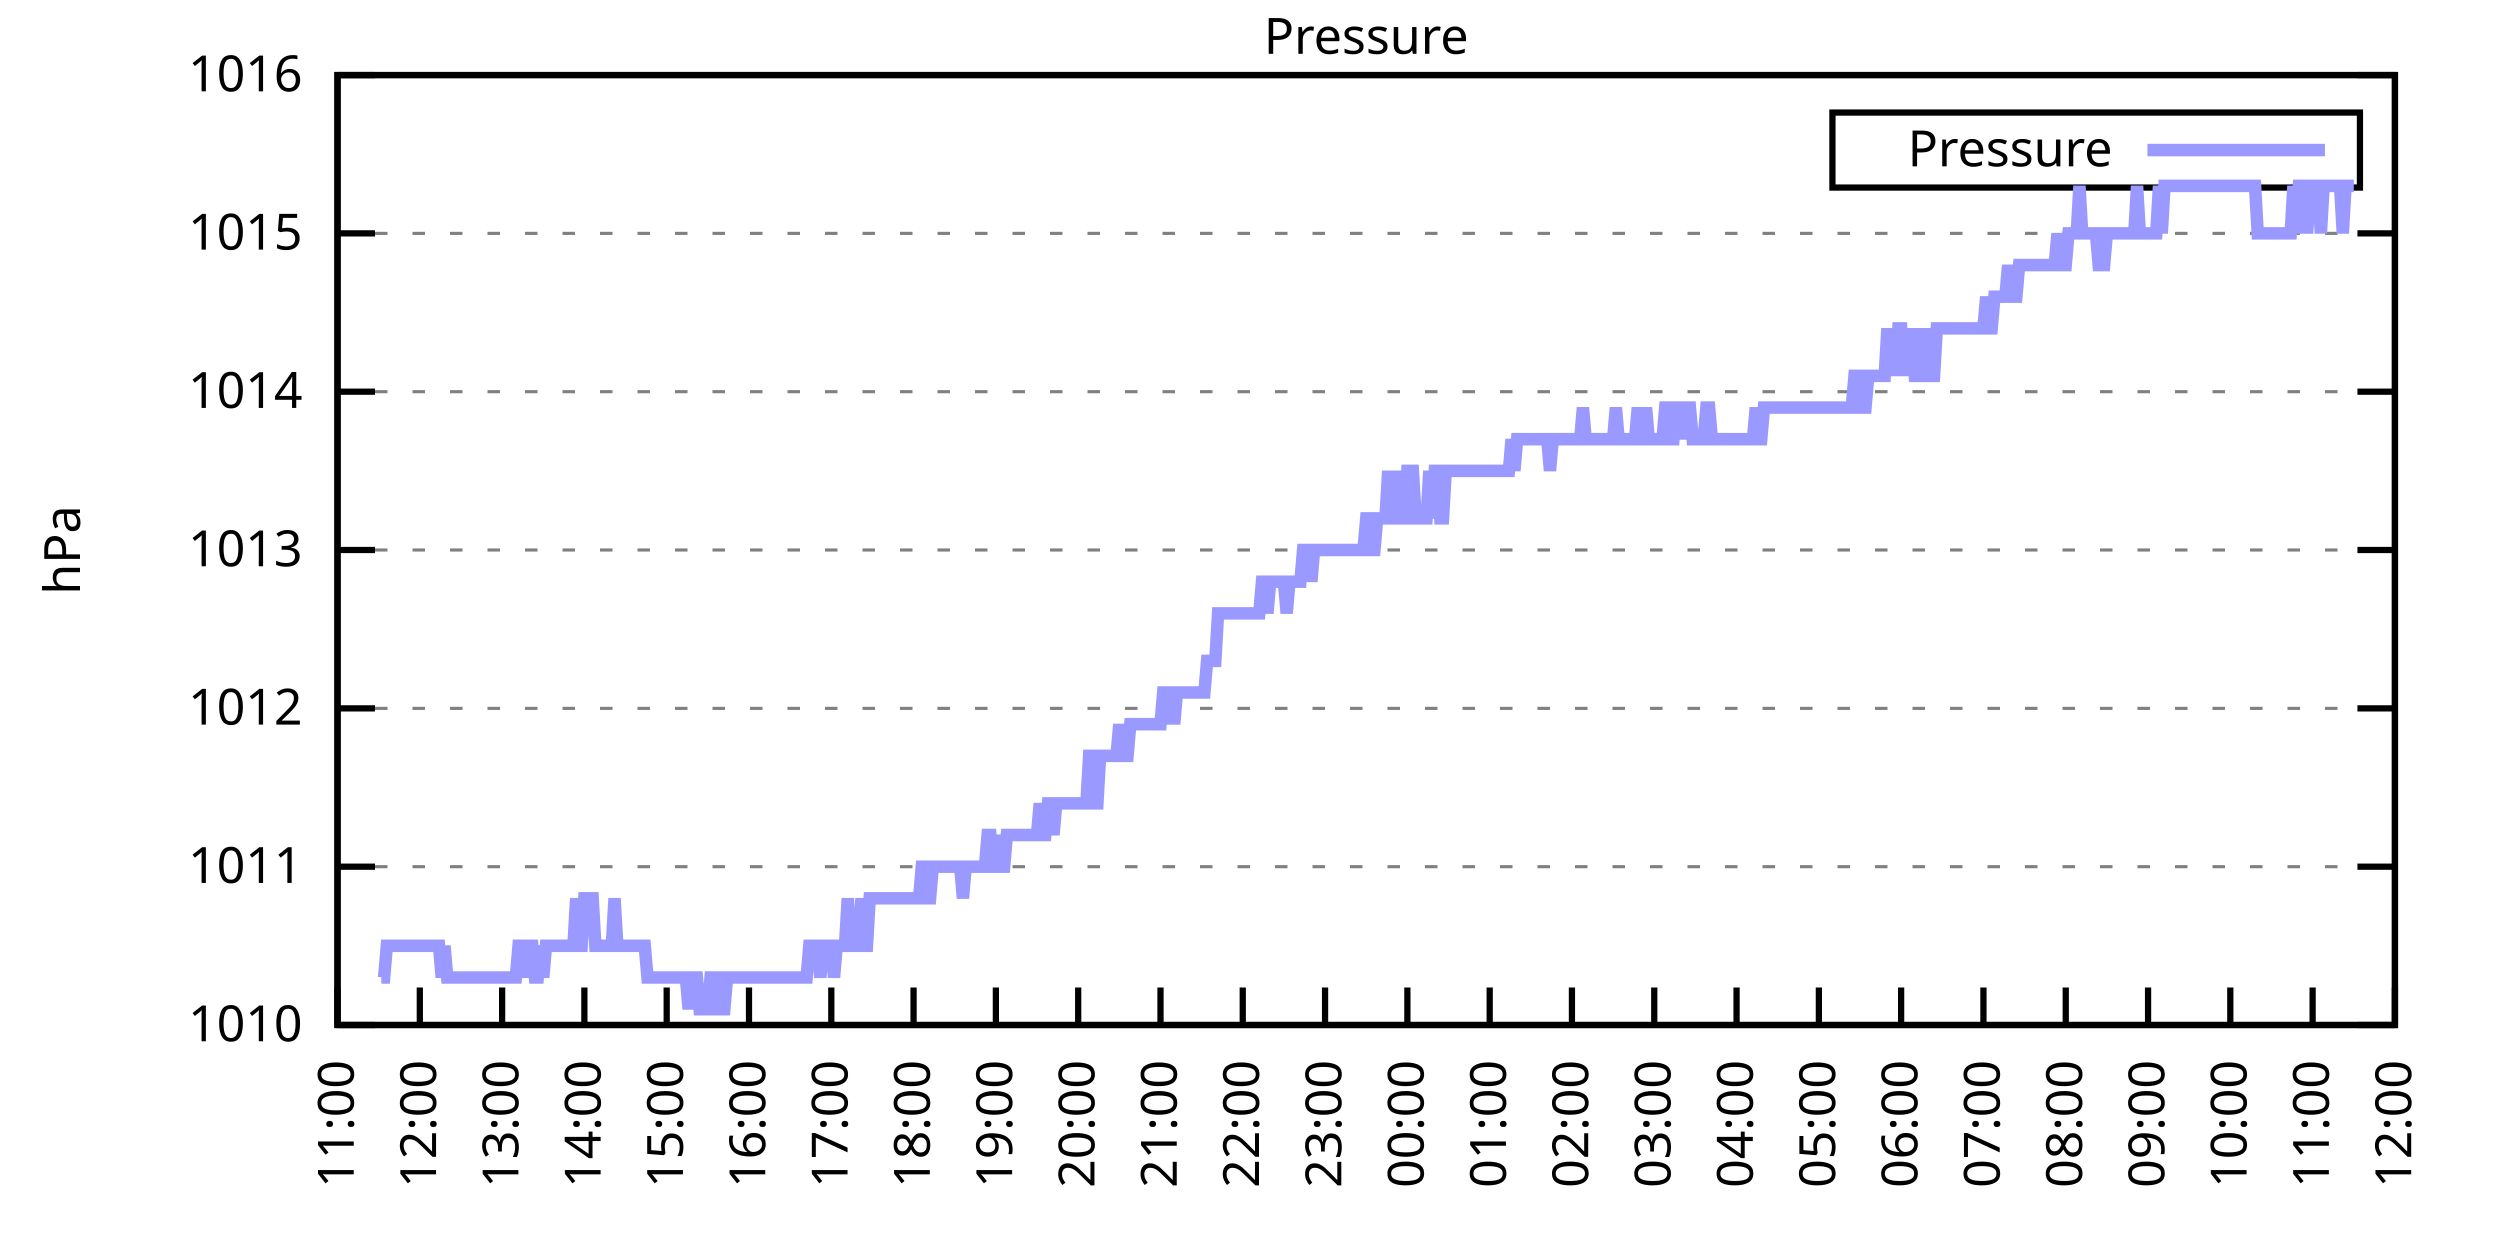
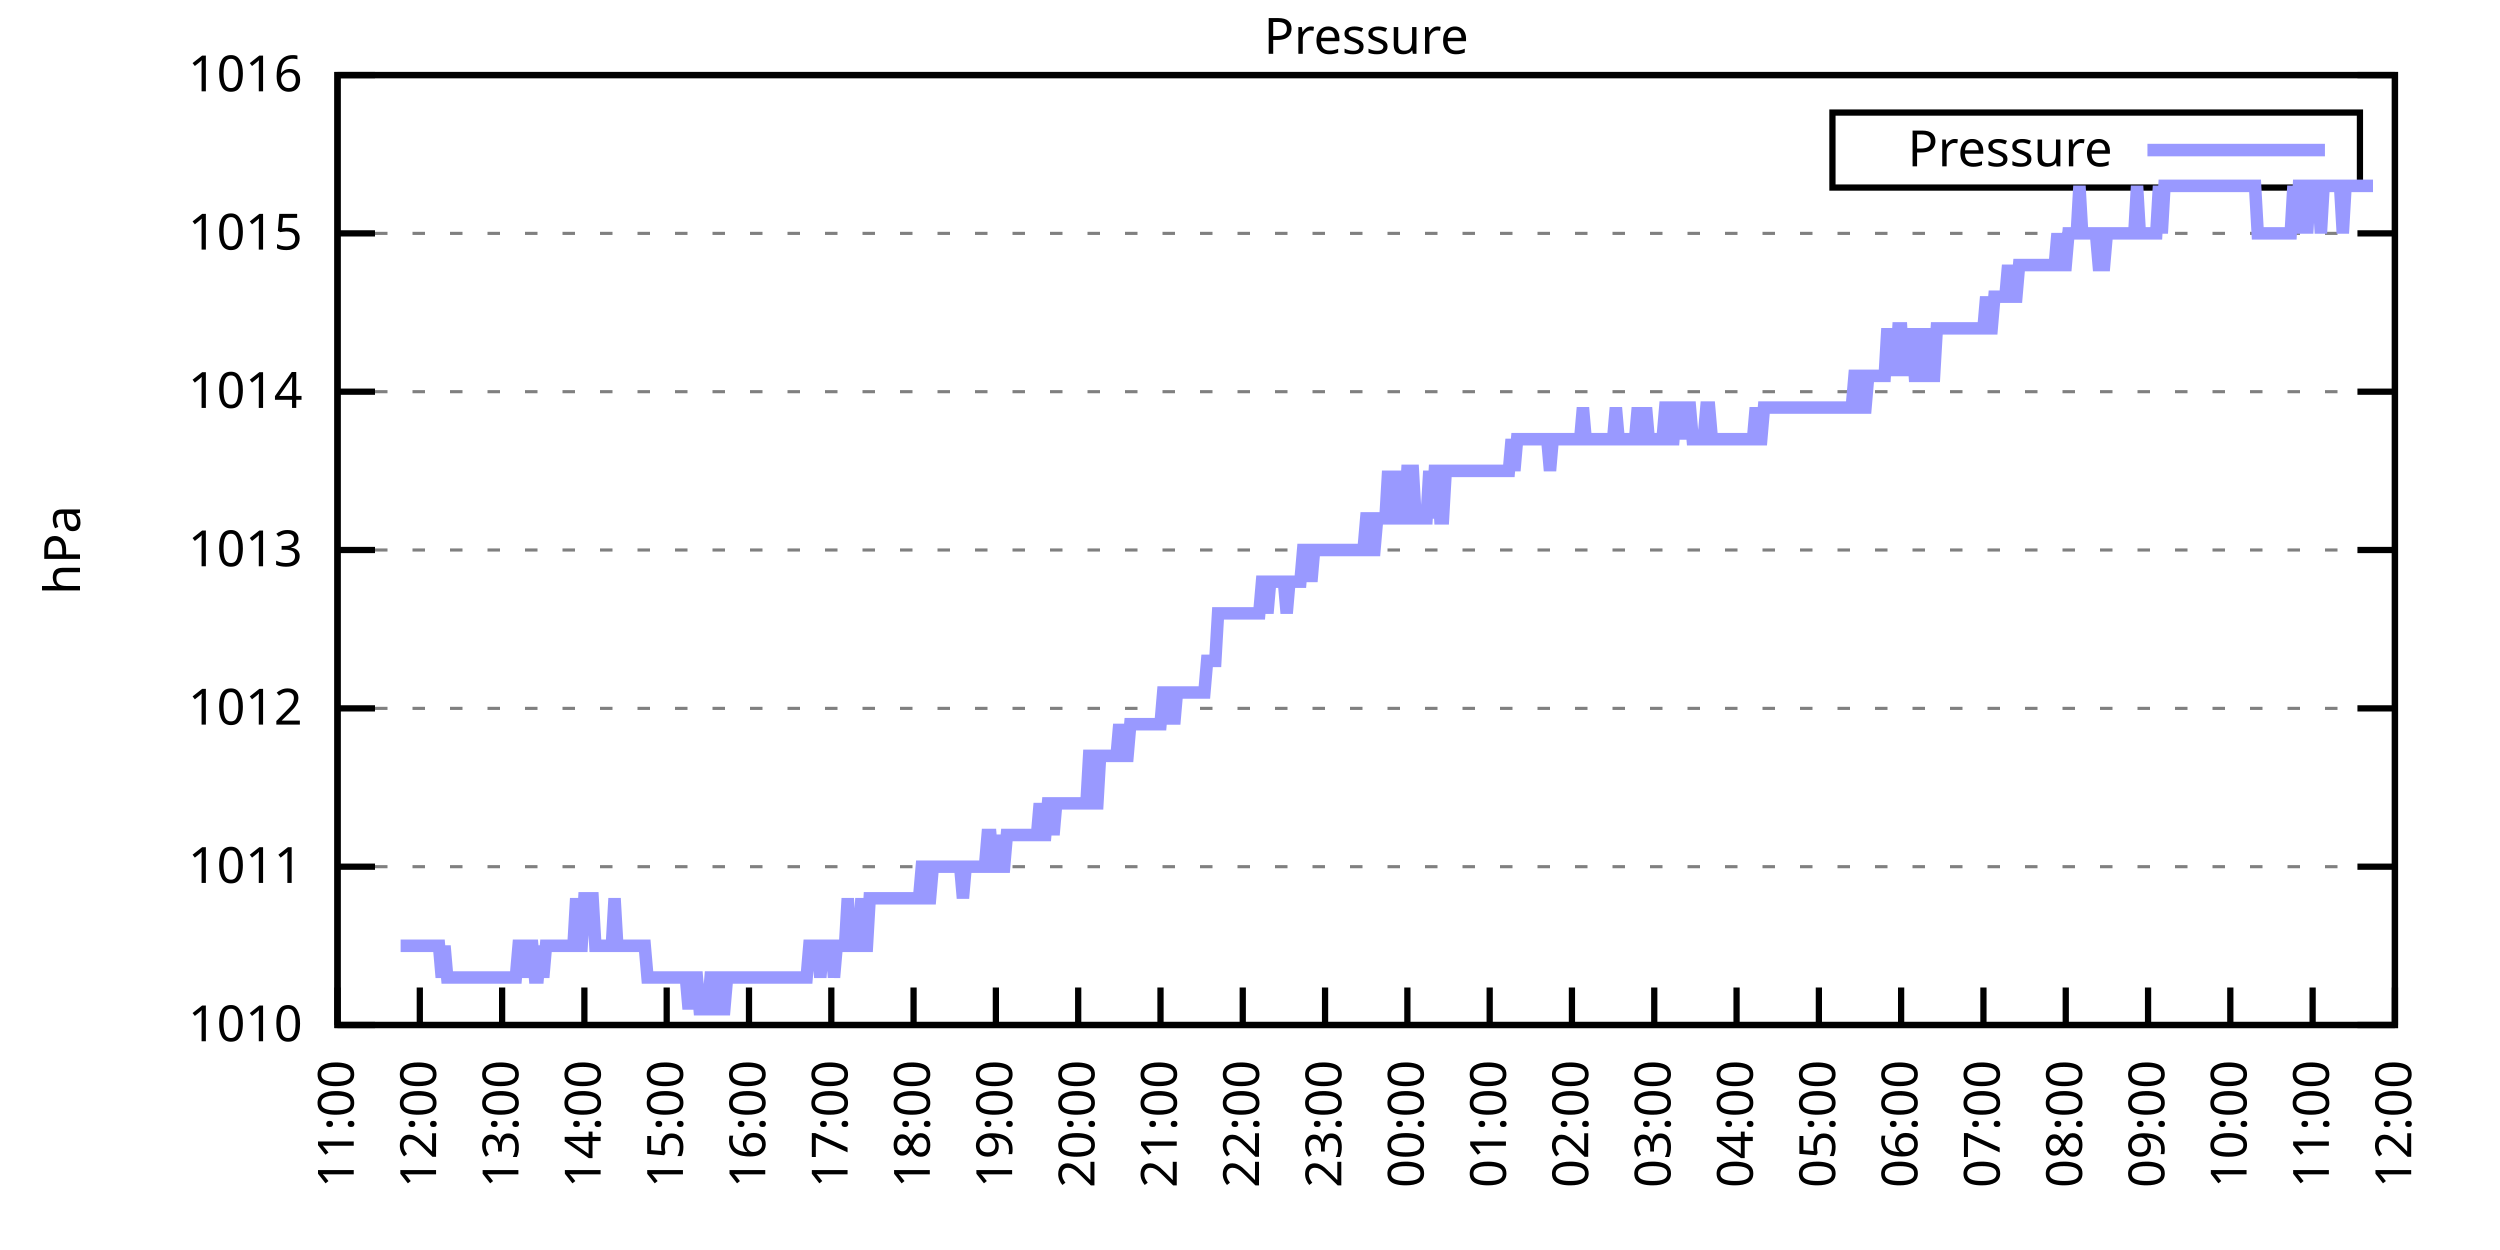
<svg xmlns="http://www.w3.org/2000/svg" xmlns:xlink="http://www.w3.org/1999/xlink" width="400" height="200" viewBox="0 0 400 200">
  <g id="gnuplot_canvas">
    <rect x="0" y="0" width="400" height="200" fill="none" />
    <defs>
      <circle id="gpDot" r="0.5" stroke-width="0.5" stroke="currentColor" />
      <path id="gpPt0" stroke-width="0.333" stroke="currentColor" d="M-1,0 h2 M0,-1 v2" />
      <path id="gpPt1" stroke-width="0.333" stroke="currentColor" d="M-1,-1 L1,1 M1,-1 L-1,1" />
      <path id="gpPt2" stroke-width="0.333" stroke="currentColor" d="M-1,0 L1,0 M0,-1 L0,1 M-1,-1 L1,1 M-1,1 L1,-1" />
      <rect id="gpPt3" stroke-width="0.333" stroke="currentColor" x="-1" y="-1" width="2" height="2" />
      <rect id="gpPt4" stroke-width="0.333" stroke="currentColor" fill="currentColor" x="-1" y="-1" width="2" height="2" />
      <circle id="gpPt5" stroke-width="0.333" stroke="currentColor" cx="0" cy="0" r="1" />
      <use xlink:href="#gpPt5" id="gpPt6" fill="currentColor" stroke="none" />
      <path id="gpPt7" stroke-width="0.333" stroke="currentColor" d="M0,-1.33 L-1.33,0.67 L1.33,0.67 z" />
      <use xlink:href="#gpPt7" id="gpPt8" fill="currentColor" stroke="none" />
      <use xlink:href="#gpPt7" id="gpPt9" stroke="currentColor" transform="rotate(180)" />
      <use xlink:href="#gpPt9" id="gpPt10" fill="currentColor" stroke="none" />
      <use xlink:href="#gpPt3" id="gpPt11" stroke="currentColor" transform="rotate(45)" />
      <use xlink:href="#gpPt11" id="gpPt12" fill="currentColor" stroke="none" />
      <path id="gpPt13" stroke-width="0.333" stroke="currentColor" d="M0,1.330 L1.265,0.411 L0.782,-1.067 L-0.782,-1.076 L-1.265,0.411 z" />
      <use xlink:href="#gpPt13" id="gpPt14" fill="currentColor" stroke="none" />
      <filter id="textbox" filterUnits="objectBoundingBox" x="0" y="0" height="1" width="1">
        <feFlood flood-color="white" flood-opacity="1" result="bgnd" />
        <feComposite in="SourceGraphic" in2="bgnd" operator="atop" />
      </filter>
      <filter id="greybox" filterUnits="objectBoundingBox" x="0" y="0" height="1" width="1">
        <feFlood flood-color="lightgrey" flood-opacity="1" result="grey" />
        <feComposite in="SourceGraphic" in2="grey" operator="atop" />
      </filter>
    </defs>
    <g fill="none" color="white" stroke="currentColor" stroke-width="1.00" stroke-linecap="butt" stroke-linejoin="miter">
</g>
    <g fill="none" color="black" stroke="currentColor" stroke-width="1.00" stroke-linecap="butt" stroke-linejoin="miter">
      <g stroke="none" shape-rendering="crispEdges">
        <polygon fill="rgb(255, 255, 255)" points="54.00,164.00 383.18,164.00 383.18,12.02 54.00,12.02 " />
      </g>
    </g>
    <g fill="none" color="black" stroke="currentColor" stroke-width="1.00" stroke-linecap="butt" stroke-linejoin="miter">
</g>
    <g fill="none" color="black" stroke="black" stroke-width="0.50" stroke-linecap="butt" stroke-linejoin="miter">
</g>
    <g fill="none" color="gray" stroke="currentColor" stroke-width="0.50" stroke-linecap="butt" stroke-linejoin="miter">
      <path stroke="gray" stroke-dasharray="2,4" class="gridline" d="M54.00,164.00 L383.19,164.00  " />
    </g>
    <g fill="none" color="gray" stroke="gray" stroke-width="1.00" stroke-linecap="butt" stroke-linejoin="miter">
</g>
    <g fill="none" color="black" stroke="currentColor" stroke-width="1.00" stroke-linecap="butt" stroke-linejoin="miter">
      <path stroke="black" d="M54.00,164.00 L60.00,164.00 M383.19,164.00 L377.19,164.00  " />
      <g transform="translate(48.40,166.60)" stroke="none" fill="black" font-family="Sans" font-size="8.00" text-anchor="end">
        <text>
          <tspan font-family="Sans"> 1010</tspan>
        </text>
      </g>
    </g>
    <g fill="none" color="black" stroke="currentColor" stroke-width="1.00" stroke-linecap="butt" stroke-linejoin="miter">
</g>
    <g fill="none" color="black" stroke="black" stroke-width="0.50" stroke-linecap="butt" stroke-linejoin="miter">
</g>
    <g fill="none" color="gray" stroke="currentColor" stroke-width="0.50" stroke-linecap="butt" stroke-linejoin="miter">
      <path stroke="gray" stroke-dasharray="2,4" class="gridline" d="M54.00,138.67 L383.19,138.67  " />
    </g>
    <g fill="none" color="gray" stroke="gray" stroke-width="1.00" stroke-linecap="butt" stroke-linejoin="miter">
</g>
    <g fill="none" color="black" stroke="currentColor" stroke-width="1.00" stroke-linecap="butt" stroke-linejoin="miter">
      <path stroke="black" d="M54.00,138.67 L60.00,138.67 M383.19,138.67 L377.19,138.67  " />
      <g transform="translate(48.40,141.27)" stroke="none" fill="black" font-family="Sans" font-size="8.00" text-anchor="end">
        <text>
          <tspan font-family="Sans"> 1011</tspan>
        </text>
      </g>
    </g>
    <g fill="none" color="black" stroke="currentColor" stroke-width="1.00" stroke-linecap="butt" stroke-linejoin="miter">
</g>
    <g fill="none" color="black" stroke="black" stroke-width="0.50" stroke-linecap="butt" stroke-linejoin="miter">
</g>
    <g fill="none" color="gray" stroke="currentColor" stroke-width="0.50" stroke-linecap="butt" stroke-linejoin="miter">
      <path stroke="gray" stroke-dasharray="2,4" class="gridline" d="M54.00,113.34 L383.19,113.34  " />
    </g>
    <g fill="none" color="gray" stroke="gray" stroke-width="1.00" stroke-linecap="butt" stroke-linejoin="miter">
</g>
    <g fill="none" color="black" stroke="currentColor" stroke-width="1.00" stroke-linecap="butt" stroke-linejoin="miter">
      <path stroke="black" d="M54.00,113.34 L60.00,113.34 M383.19,113.34 L377.19,113.34  " />
      <g transform="translate(48.40,115.94)" stroke="none" fill="black" font-family="Sans" font-size="8.00" text-anchor="end">
        <text>
          <tspan font-family="Sans"> 1012</tspan>
        </text>
      </g>
    </g>
    <g fill="none" color="black" stroke="currentColor" stroke-width="1.00" stroke-linecap="butt" stroke-linejoin="miter">
</g>
    <g fill="none" color="black" stroke="black" stroke-width="0.50" stroke-linecap="butt" stroke-linejoin="miter">
</g>
    <g fill="none" color="gray" stroke="currentColor" stroke-width="0.50" stroke-linecap="butt" stroke-linejoin="miter">
      <path stroke="gray" stroke-dasharray="2,4" class="gridline" d="M54.00,88.00 L383.19,88.00  " />
    </g>
    <g fill="none" color="gray" stroke="gray" stroke-width="1.00" stroke-linecap="butt" stroke-linejoin="miter">
</g>
    <g fill="none" color="black" stroke="currentColor" stroke-width="1.00" stroke-linecap="butt" stroke-linejoin="miter">
      <path stroke="black" d="M54.00,88.00 L60.00,88.00 M383.19,88.00 L377.19,88.00  " />
      <g transform="translate(48.40,90.60)" stroke="none" fill="black" font-family="Sans" font-size="8.00" text-anchor="end">
        <text>
          <tspan font-family="Sans"> 1013</tspan>
        </text>
      </g>
    </g>
    <g fill="none" color="black" stroke="currentColor" stroke-width="1.00" stroke-linecap="butt" stroke-linejoin="miter">
</g>
    <g fill="none" color="black" stroke="black" stroke-width="0.50" stroke-linecap="butt" stroke-linejoin="miter">
</g>
    <g fill="none" color="gray" stroke="currentColor" stroke-width="0.50" stroke-linecap="butt" stroke-linejoin="miter">
      <path stroke="gray" stroke-dasharray="2,4" class="gridline" d="M54.00,62.67 L383.19,62.67  " />
    </g>
    <g fill="none" color="gray" stroke="gray" stroke-width="1.00" stroke-linecap="butt" stroke-linejoin="miter">
</g>
    <g fill="none" color="black" stroke="currentColor" stroke-width="1.00" stroke-linecap="butt" stroke-linejoin="miter">
      <path stroke="black" d="M54.00,62.67 L60.00,62.67 M383.19,62.67 L377.19,62.67  " />
      <g transform="translate(48.40,65.27)" stroke="none" fill="black" font-family="Sans" font-size="8.00" text-anchor="end">
        <text>
          <tspan font-family="Sans"> 1014</tspan>
        </text>
      </g>
    </g>
    <g fill="none" color="black" stroke="currentColor" stroke-width="1.00" stroke-linecap="butt" stroke-linejoin="miter">
</g>
    <g fill="none" color="black" stroke="black" stroke-width="0.50" stroke-linecap="butt" stroke-linejoin="miter">
</g>
    <g fill="none" color="gray" stroke="currentColor" stroke-width="0.50" stroke-linecap="butt" stroke-linejoin="miter">
      <path stroke="gray" stroke-dasharray="2,4" class="gridline" d="M54.00,37.34 L383.19,37.34  " />
    </g>
    <g fill="none" color="gray" stroke="gray" stroke-width="1.00" stroke-linecap="butt" stroke-linejoin="miter">
</g>
    <g fill="none" color="black" stroke="currentColor" stroke-width="1.00" stroke-linecap="butt" stroke-linejoin="miter">
      <path stroke="black" d="M54.00,37.34 L60.00,37.34 M383.19,37.34 L377.19,37.34  " />
      <g transform="translate(48.40,39.94)" stroke="none" fill="black" font-family="Sans" font-size="8.00" text-anchor="end">
        <text>
          <tspan font-family="Sans"> 1015</tspan>
        </text>
      </g>
    </g>
    <g fill="none" color="black" stroke="currentColor" stroke-width="1.00" stroke-linecap="butt" stroke-linejoin="miter">
</g>
    <g fill="none" color="black" stroke="black" stroke-width="0.50" stroke-linecap="butt" stroke-linejoin="miter">
</g>
    <g fill="none" color="gray" stroke="currentColor" stroke-width="0.50" stroke-linecap="butt" stroke-linejoin="miter">
      <path stroke="gray" stroke-dasharray="2,4" class="gridline" d="M54.00,12.01 L383.19,12.01  " />
    </g>
    <g fill="none" color="gray" stroke="gray" stroke-width="1.00" stroke-linecap="butt" stroke-linejoin="miter">
</g>
    <g fill="none" color="black" stroke="currentColor" stroke-width="1.00" stroke-linecap="butt" stroke-linejoin="miter">
      <path stroke="black" d="M54.00,12.01 L60.00,12.01 M383.19,12.01 L377.19,12.01  " />
      <g transform="translate(48.40,14.61)" stroke="none" fill="black" font-family="Sans" font-size="8.00" text-anchor="end">
        <text>
          <tspan font-family="Sans"> 1016</tspan>
        </text>
      </g>
    </g>
    <g fill="none" color="black" stroke="currentColor" stroke-width="1.00" stroke-linecap="butt" stroke-linejoin="miter">
      <path stroke="black" d="M54.00,164.00 L54.00,158.00  " />
      <g transform="translate(56.60,169.60) rotate(270.00)" stroke="none" fill="black" font-family="Sans" font-size="8.00" text-anchor="end">
        <text>
          <tspan font-family="Sans">11:00</tspan>
        </text>
      </g>
    </g>
    <g fill="none" color="black" stroke="currentColor" stroke-width="1.00" stroke-linecap="butt" stroke-linejoin="miter">
      <path stroke="black" d="M67.17,164.00 L67.17,158.00  " />
      <g transform="translate(69.77,169.60) rotate(270.00)" stroke="none" fill="black" font-family="Sans" font-size="8.00" text-anchor="end">
        <text>
          <tspan font-family="Sans">12:00</tspan>
        </text>
      </g>
    </g>
    <g fill="none" color="black" stroke="currentColor" stroke-width="1.00" stroke-linecap="butt" stroke-linejoin="miter">
      <path stroke="black" d="M80.34,164.00 L80.34,158.00  " />
      <g transform="translate(82.94,169.60) rotate(270.00)" stroke="none" fill="black" font-family="Sans" font-size="8.00" text-anchor="end">
        <text>
          <tspan font-family="Sans">13:00</tspan>
        </text>
      </g>
    </g>
    <g fill="none" color="black" stroke="currentColor" stroke-width="1.00" stroke-linecap="butt" stroke-linejoin="miter">
      <path stroke="black" d="M93.50,164.00 L93.50,158.00  " />
      <g transform="translate(96.10,169.60) rotate(270.00)" stroke="none" fill="black" font-family="Sans" font-size="8.00" text-anchor="end">
        <text>
          <tspan font-family="Sans">14:00</tspan>
        </text>
      </g>
    </g>
    <g fill="none" color="black" stroke="currentColor" stroke-width="1.00" stroke-linecap="butt" stroke-linejoin="miter">
      <path stroke="black" d="M106.67,164.00 L106.67,158.00  " />
      <g transform="translate(109.27,169.60) rotate(270.00)" stroke="none" fill="black" font-family="Sans" font-size="8.00" text-anchor="end">
        <text>
          <tspan font-family="Sans">15:00</tspan>
        </text>
      </g>
    </g>
    <g fill="none" color="black" stroke="currentColor" stroke-width="1.00" stroke-linecap="butt" stroke-linejoin="miter">
      <path stroke="black" d="M119.84,164.00 L119.84,158.00  " />
      <g transform="translate(122.44,169.60) rotate(270.00)" stroke="none" fill="black" font-family="Sans" font-size="8.00" text-anchor="end">
        <text>
          <tspan font-family="Sans">16:00</tspan>
        </text>
      </g>
    </g>
    <g fill="none" color="black" stroke="currentColor" stroke-width="1.00" stroke-linecap="butt" stroke-linejoin="miter">
      <path stroke="black" d="M133.01,164.00 L133.01,158.00  " />
      <g transform="translate(135.61,169.60) rotate(270.00)" stroke="none" fill="black" font-family="Sans" font-size="8.00" text-anchor="end">
        <text>
          <tspan font-family="Sans">17:00</tspan>
        </text>
      </g>
    </g>
    <g fill="none" color="black" stroke="currentColor" stroke-width="1.00" stroke-linecap="butt" stroke-linejoin="miter">
      <path stroke="black" d="M146.17,164.00 L146.17,158.00  " />
      <g transform="translate(148.77,169.60) rotate(270.00)" stroke="none" fill="black" font-family="Sans" font-size="8.00" text-anchor="end">
        <text>
          <tspan font-family="Sans">18:00</tspan>
        </text>
      </g>
    </g>
    <g fill="none" color="black" stroke="currentColor" stroke-width="1.00" stroke-linecap="butt" stroke-linejoin="miter">
      <path stroke="black" d="M159.34,164.00 L159.34,158.00  " />
      <g transform="translate(161.94,169.60) rotate(270.00)" stroke="none" fill="black" font-family="Sans" font-size="8.00" text-anchor="end">
        <text>
          <tspan font-family="Sans">19:00</tspan>
        </text>
      </g>
    </g>
    <g fill="none" color="black" stroke="currentColor" stroke-width="1.00" stroke-linecap="butt" stroke-linejoin="miter">
      <path stroke="black" d="M172.51,164.00 L172.51,158.00  " />
      <g transform="translate(175.11,169.60) rotate(270.00)" stroke="none" fill="black" font-family="Sans" font-size="8.00" text-anchor="end">
        <text>
          <tspan font-family="Sans">20:00</tspan>
        </text>
      </g>
    </g>
    <g fill="none" color="black" stroke="currentColor" stroke-width="1.00" stroke-linecap="butt" stroke-linejoin="miter">
      <path stroke="black" d="M185.68,164.00 L185.68,158.00  " />
      <g transform="translate(188.28,169.60) rotate(270.00)" stroke="none" fill="black" font-family="Sans" font-size="8.00" text-anchor="end">
        <text>
          <tspan font-family="Sans">21:00</tspan>
        </text>
      </g>
    </g>
    <g fill="none" color="black" stroke="currentColor" stroke-width="1.00" stroke-linecap="butt" stroke-linejoin="miter">
      <path stroke="black" d="M198.84,164.00 L198.84,158.00  " />
      <g transform="translate(201.44,169.60) rotate(270.00)" stroke="none" fill="black" font-family="Sans" font-size="8.00" text-anchor="end">
        <text>
          <tspan font-family="Sans">22:00</tspan>
        </text>
      </g>
    </g>
    <g fill="none" color="black" stroke="currentColor" stroke-width="1.00" stroke-linecap="butt" stroke-linejoin="miter">
      <path stroke="black" d="M212.01,164.00 L212.01,158.00  " />
      <g transform="translate(214.61,169.60) rotate(270.00)" stroke="none" fill="black" font-family="Sans" font-size="8.00" text-anchor="end">
        <text>
          <tspan font-family="Sans">23:00</tspan>
        </text>
      </g>
    </g>
    <g fill="none" color="black" stroke="currentColor" stroke-width="1.00" stroke-linecap="butt" stroke-linejoin="miter">
      <path stroke="black" d="M225.18,164.00 L225.18,158.00  " />
      <g transform="translate(227.78,169.60) rotate(270.00)" stroke="none" fill="black" font-family="Sans" font-size="8.00" text-anchor="end">
        <text>
          <tspan font-family="Sans">00:00</tspan>
        </text>
      </g>
    </g>
    <g fill="none" color="black" stroke="currentColor" stroke-width="1.00" stroke-linecap="butt" stroke-linejoin="miter">
      <path stroke="black" d="M238.35,164.00 L238.35,158.00  " />
      <g transform="translate(240.95,169.60) rotate(270.00)" stroke="none" fill="black" font-family="Sans" font-size="8.00" text-anchor="end">
        <text>
          <tspan font-family="Sans">01:00</tspan>
        </text>
      </g>
    </g>
    <g fill="none" color="black" stroke="currentColor" stroke-width="1.00" stroke-linecap="butt" stroke-linejoin="miter">
      <path stroke="black" d="M251.51,164.00 L251.51,158.00  " />
      <g transform="translate(254.11,169.60) rotate(270.00)" stroke="none" fill="black" font-family="Sans" font-size="8.00" text-anchor="end">
        <text>
          <tspan font-family="Sans">02:00</tspan>
        </text>
      </g>
    </g>
    <g fill="none" color="black" stroke="currentColor" stroke-width="1.00" stroke-linecap="butt" stroke-linejoin="miter">
      <path stroke="black" d="M264.68,164.00 L264.68,158.00  " />
      <g transform="translate(267.28,169.60) rotate(270.00)" stroke="none" fill="black" font-family="Sans" font-size="8.00" text-anchor="end">
        <text>
          <tspan font-family="Sans">03:00</tspan>
        </text>
      </g>
    </g>
    <g fill="none" color="black" stroke="currentColor" stroke-width="1.00" stroke-linecap="butt" stroke-linejoin="miter">
      <path stroke="black" d="M277.85,164.00 L277.85,158.00  " />
      <g transform="translate(280.45,169.60) rotate(270.00)" stroke="none" fill="black" font-family="Sans" font-size="8.00" text-anchor="end">
        <text>
          <tspan font-family="Sans">04:00</tspan>
        </text>
      </g>
    </g>
    <g fill="none" color="black" stroke="currentColor" stroke-width="1.00" stroke-linecap="butt" stroke-linejoin="miter">
      <path stroke="black" d="M291.02,164.00 L291.02,158.00  " />
      <g transform="translate(293.62,169.60) rotate(270.00)" stroke="none" fill="black" font-family="Sans" font-size="8.00" text-anchor="end">
        <text>
          <tspan font-family="Sans">05:00</tspan>
        </text>
      </g>
    </g>
    <g fill="none" color="black" stroke="currentColor" stroke-width="1.00" stroke-linecap="butt" stroke-linejoin="miter">
      <path stroke="black" d="M304.18,164.00 L304.18,158.00  " />
      <g transform="translate(306.78,169.60) rotate(270.00)" stroke="none" fill="black" font-family="Sans" font-size="8.00" text-anchor="end">
        <text>
          <tspan font-family="Sans">06:00</tspan>
        </text>
      </g>
    </g>
    <g fill="none" color="black" stroke="currentColor" stroke-width="1.00" stroke-linecap="butt" stroke-linejoin="miter">
      <path stroke="black" d="M317.35,164.00 L317.35,158.00  " />
      <g transform="translate(319.95,169.60) rotate(270.00)" stroke="none" fill="black" font-family="Sans" font-size="8.00" text-anchor="end">
        <text>
          <tspan font-family="Sans">07:00</tspan>
        </text>
      </g>
    </g>
    <g fill="none" color="black" stroke="currentColor" stroke-width="1.00" stroke-linecap="butt" stroke-linejoin="miter">
      <path stroke="black" d="M330.52,164.00 L330.52,158.00  " />
      <g transform="translate(333.12,169.60) rotate(270.00)" stroke="none" fill="black" font-family="Sans" font-size="8.00" text-anchor="end">
        <text>
          <tspan font-family="Sans">08:00</tspan>
        </text>
      </g>
    </g>
    <g fill="none" color="black" stroke="currentColor" stroke-width="1.00" stroke-linecap="butt" stroke-linejoin="miter">
      <path stroke="black" d="M343.69,164.00 L343.69,158.00  " />
      <g transform="translate(346.29,169.60) rotate(270.00)" stroke="none" fill="black" font-family="Sans" font-size="8.00" text-anchor="end">
        <text>
          <tspan font-family="Sans">09:00</tspan>
        </text>
      </g>
    </g>
    <g fill="none" color="black" stroke="currentColor" stroke-width="1.00" stroke-linecap="butt" stroke-linejoin="miter">
      <path stroke="black" d="M356.85,164.00 L356.85,158.00  " />
      <g transform="translate(359.45,169.60) rotate(270.00)" stroke="none" fill="black" font-family="Sans" font-size="8.00" text-anchor="end">
        <text>
          <tspan font-family="Sans">10:00</tspan>
        </text>
      </g>
    </g>
    <g fill="none" color="black" stroke="currentColor" stroke-width="1.00" stroke-linecap="butt" stroke-linejoin="miter">
      <path stroke="black" d="M370.02,164.00 L370.02,158.00  " />
      <g transform="translate(372.62,169.60) rotate(270.00)" stroke="none" fill="black" font-family="Sans" font-size="8.00" text-anchor="end">
        <text>
          <tspan font-family="Sans">11:00</tspan>
        </text>
      </g>
    </g>
    <g fill="none" color="black" stroke="currentColor" stroke-width="1.00" stroke-linecap="butt" stroke-linejoin="miter">
      <path stroke="black" d="M383.19,164.00 L383.19,158.00  " />
      <g transform="translate(385.79,169.60) rotate(270.00)" stroke="none" fill="black" font-family="Sans" font-size="8.00" text-anchor="end">
        <text>
          <tspan font-family="Sans">12:00</tspan>
        </text>
      </g>
    </g>
    <g fill="none" color="black" stroke="currentColor" stroke-width="1.00" stroke-linecap="butt" stroke-linejoin="miter">
</g>
    <g fill="none" color="black" stroke="currentColor" stroke-width="1.00" stroke-linecap="butt" stroke-linejoin="miter">
      <path stroke="black" d="M54.00,12.01 L54.00,164.00 L383.19,164.00 L383.19,12.01 L54.00,12.01 Z  " />
    </g>
    <g fill="none" color="black" stroke="currentColor" stroke-width="1.00" stroke-linecap="butt" stroke-linejoin="miter">
</g>
    <g fill="none" color="black" stroke="currentColor" stroke-width="1.00" stroke-linecap="butt" stroke-linejoin="miter">
      <path stroke="black" d="M293.19,30.01 L293.19,18.01 L377.59,18.01 L377.59,30.01 L293.19,30.01 Z  " />
    </g>
    <g id="Pressure_plot_1">
      <g fill="none" color="white" stroke="black" stroke-width="2.00" stroke-linecap="butt" stroke-linejoin="miter">
</g>
      <g fill="none" color="black" stroke="currentColor" stroke-width="2.00" stroke-linecap="butt" stroke-linejoin="miter">
        <g transform="translate(337.99,26.61)" stroke="none" fill="black" font-family="Sans" font-size="8.00" text-anchor="end">
          <text>
            <tspan font-family="Sans">Pressure</tspan>
          </text>
        </g>
      </g>
      <g fill="none" color="black" stroke="currentColor" stroke-width="2.00" stroke-linecap="butt" stroke-linejoin="miter">
-         <path stroke="rgb(153, 153, 255)" d="M343.59,24.01 L371.99,24.01 M61.02,156.40 L61.46,156.40 L61.90,151.33 L62.34,151.33 L62.78,151.33 L63.22,151.33   L63.66,151.33 L64.10,151.33 L64.53,151.33 L64.97,151.33 L65.41,151.33 L65.85,151.33 L66.29,151.33 L66.73,151.33   L67.17,151.33 L67.61,151.33 L68.05,151.33 L68.48,151.33 L68.92,151.33 L69.36,151.33 L69.80,151.33 L70.24,151.33   L70.68,156.40 L71.12,151.33 L71.56,156.40 L72.00,156.40 L72.43,156.40 L72.87,156.40 L73.31,156.40 L73.75,156.40   L74.19,156.40 L74.63,156.40 L75.07,156.40 L75.51,156.40 L75.95,156.40 L76.38,156.40 L76.82,156.40 L77.26,156.40   L77.70,156.40 L78.14,156.40 L78.58,156.40 L79.02,156.40 L79.46,156.40 L79.90,156.40 L80.34,156.40 L80.77,156.40   L81.21,156.40 L81.65,156.40 L82.09,156.40 L82.53,156.40 L82.97,151.33 L83.41,151.33 L83.85,156.40 L84.29,151.33   L84.72,151.33 L85.16,151.33 L85.60,156.40 L86.04,156.40 L86.48,151.33 L86.92,156.40 L87.36,151.33 L87.80,151.33   L88.24,151.33 L88.67,151.33 L89.11,151.33 L89.55,151.33 L89.99,151.33 L90.43,151.33 L90.87,151.33 L91.31,151.33   L91.75,151.33 L92.19,143.73 L92.62,151.33 L93.06,151.33 L93.50,143.73 L93.94,143.73 L94.38,143.73 L94.82,143.73   L95.26,151.33 L95.70,151.33 L96.14,151.33 L96.58,151.33 L97.01,151.33 L97.45,151.33 L97.89,151.33 L98.33,143.73   L98.77,151.33 L99.21,151.33 L99.65,151.33 L100.09,151.33 L100.53,151.33 L100.96,151.33 L101.40,151.33 L101.84,151.33   L102.28,151.33 L102.72,151.33 L103.16,151.33 L103.60,156.40 L104.04,156.40 L104.48,156.40 L104.91,156.40 L105.35,156.40   L105.79,156.40 L106.23,156.40 L106.67,156.40 L107.11,156.40 L107.55,156.40 L107.99,156.40 L108.43,156.40 L108.87,156.40   L109.30,156.40 L109.74,156.40 L110.18,161.47 L110.62,156.40 L111.06,156.40 L111.50,156.40 L111.94,161.47 L112.38,161.47   L112.82,161.47 L113.25,161.47 L113.69,156.40 L114.13,156.40 L114.57,156.40 L115.01,161.47 L115.45,161.47 L115.89,161.47   L116.33,156.40 L116.77,156.40 L117.20,156.40 L117.64,156.40 L118.08,156.40 L118.52,156.40 L118.96,156.40 L119.40,156.40   L119.84,156.40 L120.28,156.40 L120.72,156.40 L121.15,156.40 L121.59,156.40 L122.03,156.40 L122.47,156.40 L122.91,156.40   L123.35,156.40 L123.79,156.40 L124.23,156.40 L124.67,156.40 L125.11,156.40 L125.54,156.40 L125.98,156.40 L126.42,156.40   L126.86,156.40 L127.30,156.40 L127.74,156.40 L128.18,156.40 L128.62,156.40 L129.06,156.40 L129.49,151.33 L129.93,151.33   L130.37,151.33 L130.81,151.33 L131.25,156.40 L131.69,151.33 L132.13,151.33 L132.57,151.33 L133.01,151.33 L133.44,156.40   L133.88,151.33 L134.32,151.33 L134.76,151.33 L135.20,151.33 L135.64,143.73 L136.08,151.33 L136.52,151.33 L136.96,151.33   L137.39,151.33 L137.83,143.73 L138.27,151.33 L138.71,151.33 L139.15,143.73 L139.59,143.73 L140.03,143.73 L140.47,143.73   L140.91,143.73 L141.35,143.73 L141.78,143.73 L142.22,143.73 L142.66,143.73 L143.10,143.73 L143.54,143.73 L143.98,143.73   L144.42,143.73 L144.86,143.73 L145.30,143.73 L145.73,143.73 L146.17,143.73 L146.61,143.73 L147.05,143.73 L147.49,138.67   L147.93,138.67 L148.37,143.73 L148.81,143.73 L149.25,138.67 L149.68,138.67 L150.12,138.67 L150.56,138.67 L151.00,138.67   L151.44,138.67 L151.88,138.67 L152.32,138.67 L152.76,138.67 L153.20,138.67 L153.63,138.67 L154.07,143.73 L154.51,138.67   L154.95,138.67 L155.39,138.67 L155.83,138.67 L156.27,138.67 L156.71,138.67 L157.15,138.67 L157.59,138.67 L158.02,133.60   L158.46,133.60 L158.90,138.67 L159.34,138.67 L159.78,133.60 L160.22,138.67 L160.66,138.67 L161.10,133.60 L161.54,133.60   L161.97,133.60 L162.41,133.60 L162.85,133.60 L163.29,133.60 L163.73,133.60 L164.17,133.60 L164.61,133.60 L165.05,133.60   L165.49,133.60 L165.92,133.60 L166.36,128.54 L166.80,133.60 L167.24,133.60 L167.68,128.54 L168.12,128.54 L168.56,133.60   L169.00,128.54 L169.44,128.54 L169.87,128.54 L170.31,128.54 L170.75,128.54 L171.19,128.54 L171.63,128.54 L172.07,128.54   L172.51,128.54 L172.95,128.54 L173.39,128.54 L173.83,128.54 L174.26,120.94 L174.70,120.94 L175.14,128.54 L175.58,128.54   L176.02,120.94 L176.46,120.94 L176.90,120.94 L177.34,120.94 L177.78,120.94 L178.21,120.94 L178.65,120.94 L179.09,115.87   L179.53,120.94 L179.97,120.94 L180.41,120.94 L180.85,115.87 L181.29,115.87 L181.73,115.87 L182.16,115.87 L182.60,115.87   L183.04,115.87 L183.48,115.87 L183.92,115.87 L184.36,115.87 L184.80,115.87 L185.24,115.87 L185.68,115.87 L186.11,110.80   L186.55,110.80 L186.99,115.87 L187.43,110.80 L187.87,115.87 L188.31,110.80 L188.75,110.80 L189.19,110.80 L189.63,110.80   L190.07,110.80 L190.50,110.80 L190.94,110.80 L191.38,110.80 L191.82,110.80 L192.26,110.80 L192.70,110.80 L193.14,105.74   L193.58,105.74 L194.02,105.74 L194.45,105.74 L194.89,98.14 L195.33,98.14 L195.77,98.14 L196.21,98.14 L196.65,98.14   L197.09,98.14 L197.53,98.14 L197.97,98.14 L198.40,98.14 L198.84,98.14 L199.28,98.14 L199.72,98.14 L200.16,98.14   L200.60,98.14 L201.04,98.14 L201.48,98.14 L201.92,93.07 L202.35,93.07 L202.79,98.14 L203.23,93.07 L203.67,93.07   L204.11,93.07 L204.55,93.07 L204.99,93.07 L205.43,93.07 L205.87,98.14 L206.31,93.07 L206.74,93.07 L207.18,93.07   L207.62,93.07 L208.06,93.07 L208.50,88.00 L208.94,88.00 L209.38,88.00 L209.82,93.07 L210.26,88.00 L210.69,88.00   L211.13,88.00 L211.57,88.00 L212.01,88.00 L212.45,88.00 L212.89,88.00 L213.33,88.00 L213.77,88.00 L214.21,88.00   L214.64,88.00 L215.08,88.00 L215.52,88.00 L215.96,88.00 L216.40,88.00 L216.84,88.00 L217.28,88.00 L217.72,88.00   L218.16,88.00 L218.60,82.94 L219.03,82.94 L219.47,88.00 L219.91,88.00 L220.35,82.94 L220.79,82.94 L221.23,82.94   L221.67,82.94 L222.11,75.34 L222.55,82.94 L222.98,82.94 L223.42,82.94 L223.86,75.34 L224.30,82.94 L224.74,82.94   L225.18,75.34 L225.62,75.34 L226.06,75.34 L226.50,82.94 L226.93,82.94 L227.37,82.94 L227.81,82.94 L228.25,82.94   L228.69,75.34 L229.13,82.94 L229.57,75.34 L230.01,75.34 L230.45,82.94 L230.88,82.94 L231.32,75.34 L231.76,75.34   L232.20,75.34 L232.64,75.34 L233.08,75.34 L233.52,75.34 L233.96,75.34 L234.40,75.34 L234.84,75.34 L235.27,75.34   L235.71,75.34 L236.15,75.34 L236.59,75.34 L237.03,75.34 L237.47,75.34 L237.91,75.34 L238.35,75.34 L238.79,75.34   L239.22,75.34 L239.66,75.34 L240.10,75.34 L240.54,75.34 L240.98,75.34 L241.42,75.34 L241.86,70.27 L242.30,75.34   L242.74,70.27 L243.17,70.27 L243.61,70.27 L244.05,70.27 L244.49,70.27 L244.93,70.27 L245.37,70.27 L245.81,70.27   L246.25,70.27 L246.69,70.27 L247.12,70.27 L247.56,70.27 L248.00,75.34 L248.44,70.27 L248.88,70.27 L249.32,70.27   L249.76,70.27 L250.20,70.27 L250.64,70.27 L251.08,70.27 L251.51,70.27 L251.95,70.27 L252.39,70.27 L252.83,70.27   L253.27,65.21 L253.71,70.27 L254.15,70.27 L254.59,70.27 L255.03,70.27 L255.46,70.27 L255.90,70.27 L256.34,70.27   L256.78,70.27 L257.22,70.27 L257.66,70.27 L258.10,70.27 L258.54,65.21 L258.98,70.27 L259.41,70.27 L259.85,70.27   L260.29,70.27 L260.73,70.27 L261.17,70.27 L261.61,70.27 L262.05,65.21 L262.49,70.27 L262.93,70.27 L263.36,65.21   L263.80,70.27 L264.24,70.27 L264.68,70.27 L265.12,70.27 L265.56,70.27 L266.00,70.27 L266.44,65.21 L266.88,65.21   L267.32,70.27 L267.75,70.27 L268.19,65.21 L268.63,65.21 L269.07,65.21 L269.51,70.27 L269.95,65.21 L270.39,65.21   L270.83,70.27 L271.27,70.27 L271.70,70.27 L272.14,70.27 L272.58,70.27 L273.02,65.21 L273.46,65.21 L273.90,70.27   L274.34,70.27 L274.78,70.27 L275.22,70.27 L275.65,70.27 L276.09,70.27 L276.53,70.27 L276.97,70.27 L277.41,70.27   L277.85,70.27 L278.29,70.27 L278.73,70.27 L279.17,70.27 L279.60,70.27 L280.04,70.27 L280.48,70.27 L280.92,65.21   L281.36,70.27 L281.80,70.27 L282.24,65.21 L282.68,65.21 L283.12,65.21 L283.56,65.21 L283.99,65.21 L284.43,65.21   L284.87,65.21 L285.31,65.21 L285.75,65.21 L286.19,65.21 L286.63,65.21 L287.07,65.21 L287.51,65.21 L287.94,65.21   L288.38,65.21 L288.82,65.21 L289.26,65.21 L289.70,65.21 L290.14,65.21 L290.58,65.21 L291.02,65.21 L291.46,65.21   L291.89,65.21 L292.33,65.21 L292.77,65.21 L293.21,65.21 L293.65,65.21 L294.09,65.21 L294.53,65.21 L294.97,65.21   L295.41,65.21 L295.84,65.21 L296.28,65.21 L296.72,60.14 L297.16,60.14 L297.60,60.14 L298.04,65.21 L298.48,65.21   L298.92,60.14 L299.36,60.14 L299.80,60.14 L300.23,60.14 L300.67,60.14 L301.11,60.14 L301.55,60.14 L301.99,52.54   L302.43,60.14 L302.87,52.54 L303.31,60.14 L303.75,52.54 L304.18,52.54 L304.62,60.14 L305.06,52.54 L305.50,60.14   L305.94,52.54 L306.38,60.14 L306.82,60.14 L307.26,52.54 L307.70,60.14 L308.13,52.54 L308.57,60.14 L309.01,60.14   L309.45,60.14 L309.89,52.54 L310.33,52.54 L310.77,52.54 L311.21,52.54 L311.65,52.54 L312.08,52.54 L312.52,52.54   L312.96,52.54 L313.40,52.54 L313.84,52.54 L314.28,52.54 L314.72,52.54 L315.16,52.54 L315.60,52.54 L316.04,52.54   L316.47,52.54 L316.91,52.54 L317.35,52.54 L317.79,47.47 L318.23,52.54 L318.67,52.54 L319.11,47.47 L319.55,47.47   L319.99,47.47 L320.42,47.47 L320.86,47.47 L321.30,42.41 L321.74,47.47 L322.18,47.47 L322.62,47.47 L323.06,42.41   L323.50,42.41 L323.94,42.41 L324.37,42.41 L324.81,42.41 L325.25,42.41 L325.69,42.41 L326.13,42.41 L326.57,42.41   L327.01,42.41 L327.45,42.41 L327.89,42.41 L328.33,42.41 L328.76,42.41 L329.20,37.34 L329.64,42.41 L330.08,42.41   L330.52,42.41 L330.96,37.34 L331.40,37.34 L331.84,37.34 L332.28,37.34 L332.71,29.74 L333.15,37.34 L333.59,37.34   L334.03,37.34 L334.47,37.34 L334.91,37.34 L335.35,37.34 L335.79,42.41 L336.23,42.41 L336.66,42.41 L337.10,37.34   L337.54,37.34 L337.98,37.34 L338.42,37.34 L338.86,37.34 L339.30,37.34 L339.74,37.34 L340.18,37.34 L340.61,37.34   L341.05,37.34 L341.49,37.34 L341.93,29.74 L342.37,37.34 L342.81,37.34 L343.25,37.34 L343.69,37.34 L344.13,37.34   L344.57,37.34 L345.00,37.34 L345.44,29.74 L345.88,37.34 L346.32,29.74 L346.76,29.74 L347.20,29.74 L347.64,29.74   L348.08,29.74 L348.52,29.74 L348.95,29.74 L349.39,29.74 L349.83,29.74 L350.27,29.74 L350.71,29.74 L351.15,29.74   L351.59,29.74 L352.03,29.74 L352.47,29.74 L352.90,29.74 L353.34,29.74 L353.78,29.74 L354.22,29.74 L354.66,29.74   L355.10,29.74 L355.54,29.74 L355.98,29.74 L356.42,29.74 L356.85,29.74 L357.29,29.74 L357.73,29.74 L358.17,29.74   L358.61,29.74 L359.05,29.74 L359.49,29.74 L359.93,29.74 L360.37,29.74 L360.81,29.74 L361.24,37.34 L361.68,37.34   L362.12,37.34 L362.56,37.34 L363.00,37.34 L363.44,37.34 L363.88,37.34 L364.32,37.34 L364.76,37.34 L365.19,37.34   L365.63,37.34 L366.07,37.34 L366.51,37.34 L366.95,29.74 L367.39,37.34 L367.83,29.74 L368.27,29.74 L368.71,29.74   L369.14,37.34 L369.58,29.74 L370.02,29.74 L370.46,29.74 L370.90,29.74 L371.34,37.34 L371.78,29.74 L372.22,29.74   L372.66,29.74 L373.09,29.74 L373.53,29.74 L373.97,29.74 L374.41,29.74 L374.85,37.34 L375.29,29.74 L375.73,29.74   L376.17,29.74 L376.61,29.74  " />
+         <path stroke="rgb(153, 153, 255)" d="M343.59,24.01 L371.99,24.01 M64.10,151.33 L64.53,151.33 L64.97,151.33 L65.41,151.33 L65.85,151.33 L66.29,151.33   L66.73,151.33 L67.17,151.33 L67.61,151.33 L68.05,151.33 L68.48,151.33 L68.92,151.33 L69.36,151.33 L69.80,151.33   L70.24,151.33 L70.68,156.40 L71.12,151.33 L71.56,156.40 L72.00,156.40 L72.43,156.40 L72.87,156.40 L73.31,156.40   L73.75,156.40 L74.19,156.40 L74.63,156.40 L75.07,156.40 L75.51,156.40 L75.95,156.40 L76.38,156.40 L76.82,156.40   L77.26,156.40 L77.70,156.40 L78.14,156.40 L78.58,156.40 L79.02,156.40 L79.46,156.40 L79.90,156.40 L80.34,156.40   L80.77,156.40 L81.21,156.40 L81.65,156.40 L82.09,156.40 L82.53,156.40 L82.97,151.33 L83.41,151.33 L83.85,156.40   L84.29,151.33 L84.72,151.33 L85.16,151.33 L85.60,156.40 L86.04,156.40 L86.48,151.33 L86.92,156.40 L87.36,151.33   L87.80,151.33 L88.24,151.33 L88.67,151.33 L89.11,151.33 L89.55,151.33 L89.99,151.33 L90.43,151.33 L90.87,151.33   L91.31,151.33 L91.75,151.33 L92.19,143.73 L92.62,151.33 L93.06,151.33 L93.50,143.73 L93.94,143.73 L94.38,143.73   L94.82,143.73 L95.26,151.33 L95.70,151.33 L96.14,151.33 L96.58,151.33 L97.01,151.33 L97.45,151.33 L97.89,151.33   L98.33,143.73 L98.77,151.33 L99.21,151.33 L99.65,151.33 L100.09,151.33 L100.53,151.33 L100.96,151.33 L101.40,151.33   L101.84,151.33 L102.28,151.33 L102.72,151.33 L103.16,151.33 L103.60,156.40 L104.04,156.40 L104.48,156.40 L104.91,156.40   L105.35,156.40 L105.79,156.40 L106.23,156.40 L106.67,156.40 L107.11,156.40 L107.55,156.40 L107.99,156.40 L108.43,156.40   L108.87,156.40 L109.30,156.40 L109.74,156.40 L110.18,161.47 L110.62,156.40 L111.06,156.40 L111.50,156.40 L111.94,161.47   L112.38,161.47 L112.82,161.47 L113.25,161.47 L113.69,156.40 L114.13,156.40 L114.57,156.40 L115.01,161.47 L115.45,161.47   L115.89,161.47 L116.33,156.40 L116.77,156.40 L117.20,156.40 L117.64,156.40 L118.08,156.40 L118.52,156.40 L118.96,156.40   L119.40,156.40 L119.84,156.40 L120.28,156.40 L120.72,156.40 L121.15,156.40 L121.59,156.40 L122.03,156.40 L122.47,156.40   L122.91,156.40 L123.35,156.40 L123.79,156.40 L124.23,156.40 L124.67,156.40 L125.11,156.40 L125.54,156.40 L125.98,156.40   L126.42,156.40 L126.86,156.40 L127.30,156.40 L127.74,156.40 L128.18,156.40 L128.62,156.40 L129.06,156.40 L129.49,151.33   L129.93,151.33 L130.37,151.33 L130.81,151.33 L131.25,156.40 L131.69,151.33 L132.13,151.33 L132.57,151.33 L133.01,151.33   L133.44,156.40 L133.88,151.33 L134.32,151.33 L134.76,151.33 L135.20,151.33 L135.64,143.73 L136.08,151.33 L136.52,151.33   L136.96,151.33 L137.39,151.33 L137.83,143.73 L138.27,151.33 L138.71,151.33 L139.15,143.73 L139.59,143.73 L140.03,143.73   L140.47,143.73 L140.91,143.73 L141.35,143.73 L141.78,143.73 L142.22,143.73 L142.66,143.73 L143.10,143.73 L143.54,143.73   L143.98,143.73 L144.42,143.73 L144.86,143.73 L145.30,143.73 L145.73,143.73 L146.17,143.73 L146.61,143.73 L147.05,143.73   L147.49,138.67 L147.93,138.67 L148.37,143.73 L148.81,143.73 L149.25,138.67 L149.68,138.67 L150.12,138.67 L150.56,138.67   L151.00,138.67 L151.44,138.67 L151.88,138.67 L152.32,138.67 L152.76,138.67 L153.20,138.67 L153.63,138.67 L154.07,143.73   L154.51,138.67 L154.95,138.67 L155.39,138.67 L155.83,138.67 L156.27,138.67 L156.71,138.67 L157.15,138.67 L157.59,138.67   L158.02,133.60 L158.46,133.60 L158.90,138.67 L159.34,138.67 L159.78,133.60 L160.22,138.67 L160.66,138.67 L161.10,133.60   L161.54,133.60 L161.97,133.60 L162.41,133.60 L162.85,133.60 L163.29,133.60 L163.73,133.60 L164.17,133.60 L164.61,133.60   L165.05,133.60 L165.49,133.60 L165.92,133.60 L166.36,128.54 L166.80,133.60 L167.24,133.60 L167.68,128.54 L168.12,128.54   L168.56,133.60 L169.00,128.54 L169.44,128.54 L169.87,128.54 L170.31,128.54 L170.75,128.54 L171.19,128.54 L171.63,128.54   L172.07,128.54 L172.51,128.54 L172.95,128.54 L173.39,128.54 L173.83,128.54 L174.26,120.94 L174.70,120.94 L175.14,128.54   L175.58,128.54 L176.02,120.94 L176.46,120.94 L176.90,120.94 L177.34,120.94 L177.78,120.94 L178.21,120.94 L178.65,120.94   L179.09,115.87 L179.53,120.94 L179.97,120.94 L180.41,120.94 L180.85,115.87 L181.29,115.87 L181.73,115.87 L182.16,115.87   L182.60,115.87 L183.04,115.87 L183.48,115.87 L183.92,115.87 L184.36,115.87 L184.80,115.87 L185.24,115.87 L185.68,115.87   L186.11,110.80 L186.55,110.80 L186.99,115.87 L187.43,110.80 L187.87,115.87 L188.31,110.80 L188.75,110.80 L189.19,110.80   L189.63,110.80 L190.07,110.80 L190.50,110.80 L190.94,110.80 L191.38,110.80 L191.82,110.80 L192.26,110.80 L192.70,110.80   L193.14,105.74 L193.58,105.74 L194.02,105.74 L194.45,105.74 L194.89,98.14 L195.33,98.14 L195.77,98.14 L196.21,98.14   L196.65,98.14 L197.09,98.14 L197.53,98.14 L197.97,98.14 L198.40,98.14 L198.84,98.14 L199.28,98.14 L199.72,98.14   L200.16,98.14 L200.60,98.14 L201.04,98.14 L201.48,98.14 L201.92,93.07 L202.35,93.07 L202.79,98.14 L203.23,93.07   L203.67,93.07 L204.11,93.07 L204.55,93.07 L204.99,93.07 L205.43,93.07 L205.87,98.14 L206.31,93.07 L206.74,93.07   L207.18,93.07 L207.62,93.07 L208.06,93.07 L208.50,88.00 L208.94,88.00 L209.38,88.00 L209.82,93.07 L210.26,88.00   L210.69,88.00 L211.13,88.00 L211.57,88.00 L212.01,88.00 L212.45,88.00 L212.89,88.00 L213.33,88.00 L213.77,88.00   L214.21,88.00 L214.64,88.00 L215.08,88.00 L215.52,88.00 L215.96,88.00 L216.40,88.00 L216.84,88.00 L217.28,88.00   L217.72,88.00 L218.16,88.00 L218.60,82.94 L219.03,82.94 L219.47,88.00 L219.91,88.00 L220.35,82.94 L220.79,82.94   L221.23,82.94 L221.67,82.94 L222.11,75.34 L222.55,82.94 L222.98,82.94 L223.42,82.94 L223.86,75.34 L224.30,82.94   L224.74,82.94 L225.18,75.34 L225.62,75.34 L226.06,75.34 L226.50,82.94 L226.93,82.94 L227.37,82.94 L227.81,82.94   L228.25,82.94 L228.69,75.34 L229.13,82.94 L229.57,75.34 L230.01,75.34 L230.45,82.94 L230.88,82.94 L231.32,75.34   L231.76,75.34 L232.20,75.34 L232.64,75.34 L233.08,75.34 L233.52,75.34 L233.96,75.34 L234.40,75.34 L234.84,75.34   L235.27,75.34 L235.71,75.34 L236.15,75.34 L236.59,75.34 L237.03,75.34 L237.47,75.34 L237.91,75.34 L238.35,75.34   L238.79,75.34 L239.22,75.34 L239.66,75.34 L240.10,75.34 L240.54,75.34 L240.98,75.34 L241.42,75.34 L241.86,70.27   L242.30,75.34 L242.74,70.27 L243.17,70.27 L243.61,70.27 L244.05,70.27 L244.49,70.27 L244.93,70.27 L245.37,70.27   L245.81,70.27 L246.25,70.27 L246.69,70.27 L247.12,70.27 L247.56,70.27 L248.00,75.34 L248.44,70.27 L248.88,70.27   L249.32,70.27 L249.76,70.27 L250.20,70.27 L250.64,70.27 L251.08,70.27 L251.51,70.27 L251.95,70.27 L252.39,70.27   L252.83,70.27 L253.27,65.21 L253.71,70.27 L254.15,70.27 L254.59,70.27 L255.03,70.27 L255.46,70.27 L255.90,70.27   L256.34,70.27 L256.78,70.27 L257.22,70.27 L257.66,70.27 L258.10,70.27 L258.54,65.21 L258.98,70.27 L259.41,70.27   L259.85,70.27 L260.29,70.27 L260.73,70.27 L261.17,70.27 L261.61,70.27 L262.05,65.21 L262.49,70.27 L262.93,70.27   L263.36,65.21 L263.80,70.27 L264.24,70.27 L264.68,70.27 L265.12,70.27 L265.56,70.27 L266.00,70.27 L266.44,65.21   L266.88,65.21 L267.32,70.27 L267.75,70.27 L268.19,65.21 L268.63,65.21 L269.07,65.21 L269.51,70.27 L269.95,65.21   L270.39,65.21 L270.83,70.27 L271.27,70.27 L271.70,70.27 L272.14,70.27 L272.58,70.27 L273.02,65.21 L273.46,65.21   L273.90,70.27 L274.34,70.27 L274.78,70.27 L275.22,70.27 L275.65,70.27 L276.09,70.27 L276.53,70.27 L276.97,70.27   L277.41,70.27 L277.85,70.27 L278.29,70.27 L278.73,70.27 L279.17,70.27 L279.60,70.27 L280.04,70.27 L280.48,70.27   L280.92,65.21 L281.36,70.27 L281.80,70.27 L282.24,65.21 L282.68,65.21 L283.12,65.21 L283.56,65.21 L283.99,65.21   L284.43,65.21 L284.87,65.21 L285.31,65.21 L285.75,65.21 L286.19,65.21 L286.63,65.21 L287.07,65.21 L287.51,65.21   L287.94,65.21 L288.38,65.21 L288.82,65.21 L289.26,65.21 L289.70,65.21 L290.14,65.21 L290.58,65.21 L291.02,65.21   L291.46,65.21 L291.89,65.21 L292.33,65.21 L292.77,65.21 L293.21,65.21 L293.65,65.21 L294.09,65.21 L294.53,65.21   L294.97,65.21 L295.41,65.21 L295.84,65.21 L296.28,65.21 L296.72,60.14 L297.16,60.14 L297.60,60.14 L298.04,65.21   L298.48,65.21 L298.92,60.14 L299.36,60.14 L299.80,60.14 L300.23,60.14 L300.67,60.14 L301.11,60.14 L301.55,60.14   L301.99,52.54 L302.43,60.14 L302.87,52.54 L303.31,60.14 L303.75,52.54 L304.18,52.54 L304.62,60.14 L305.06,52.54   L305.50,60.14 L305.94,52.54 L306.38,60.14 L306.82,60.14 L307.26,52.54 L307.70,60.14 L308.13,52.54 L308.57,60.14   L309.01,60.14 L309.45,60.14 L309.89,52.54 L310.33,52.54 L310.77,52.54 L311.21,52.54 L311.65,52.54 L312.08,52.54   L312.52,52.54 L312.96,52.54 L313.40,52.54 L313.84,52.54 L314.28,52.54 L314.72,52.54 L315.16,52.54 L315.60,52.54   L316.04,52.54 L316.47,52.54 L316.91,52.54 L317.35,52.54 L317.79,47.47 L318.23,52.54 L318.67,52.54 L319.11,47.47   L319.55,47.47 L319.99,47.47 L320.42,47.47 L320.86,47.47 L321.30,42.41 L321.74,47.47 L322.18,47.47 L322.62,47.47   L323.06,42.41 L323.50,42.41 L323.94,42.41 L324.37,42.41 L324.81,42.41 L325.25,42.41 L325.69,42.41 L326.13,42.41   L326.57,42.41 L327.01,42.41 L327.45,42.41 L327.89,42.41 L328.33,42.41 L328.76,42.41 L329.20,37.34 L329.64,42.41   L330.08,42.41 L330.52,42.41 L330.96,37.34 L331.40,37.34 L331.84,37.34 L332.28,37.34 L332.71,29.74 L333.15,37.34   L333.59,37.34 L334.03,37.34 L334.47,37.34 L334.91,37.34 L335.35,37.34 L335.79,42.41 L336.23,42.41 L336.66,42.41   L337.10,37.34 L337.54,37.34 L337.98,37.34 L338.42,37.34 L338.86,37.34 L339.30,37.34 L339.74,37.34 L340.18,37.34   L340.61,37.34 L341.05,37.34 L341.49,37.34 L341.93,29.74 L342.37,37.34 L342.81,37.34 L343.25,37.34 L343.69,37.34   L344.13,37.34 L344.57,37.34 L345.00,37.34 L345.44,29.74 L345.88,37.34 L346.32,29.74 L346.76,29.74 L347.20,29.74   L347.64,29.74 L348.08,29.74 L348.52,29.74 L348.95,29.74 L349.39,29.74 L349.83,29.74 L350.27,29.74 L350.71,29.74   L351.15,29.74 L351.59,29.74 L352.03,29.74 L352.47,29.74 L352.90,29.74 L353.34,29.74 L353.78,29.74 L354.22,29.74   L354.66,29.74 L355.10,29.74 L355.54,29.74 L355.98,29.74 L356.42,29.74 L356.85,29.74 L357.29,29.74 L357.73,29.74   L358.17,29.74 L358.61,29.74 L359.05,29.74 L359.49,29.74 L359.93,29.74 L360.37,29.74 L360.81,29.74 L361.24,37.34   L361.68,37.34 L362.12,37.34 L362.56,37.34 L363.00,37.34 L363.44,37.34 L363.88,37.34 L364.32,37.34 L364.76,37.34   L365.19,37.34 L365.63,37.34 L366.07,37.34 L366.51,37.34 L366.95,29.74 L367.39,37.34 L367.83,29.74 L368.27,29.74   L368.71,29.74 L369.14,37.34 L369.58,29.74 L370.02,29.74 L370.46,29.74 L370.90,29.74 L371.34,37.34 L371.78,29.74   L372.22,29.74 L372.66,29.74 L373.09,29.74 L373.53,29.74 L373.97,29.74 L374.41,29.74 L374.85,37.34 L375.29,29.74   L375.73,29.74 L376.17,29.74 L376.61,29.74 L377.05,29.74 L377.48,29.74 L377.92,29.74 L378.36,29.74 L378.80,29.74   L379.24,29.74 L379.68,29.74  " />
      </g>
    </g>
    <g fill="none" color="black" stroke="currentColor" stroke-width="2.00" stroke-linecap="butt" stroke-linejoin="miter">
</g>
    <g fill="none" color="black" stroke="black" stroke-width="1.00" stroke-linecap="butt" stroke-linejoin="miter">
</g>
    <g fill="none" color="black" stroke="currentColor" stroke-width="1.00" stroke-linecap="butt" stroke-linejoin="miter">
      <path stroke="black" d="M54.00,12.01 L54.00,164.00 L383.19,164.00 L383.19,12.01 L54.00,12.01 Z  " />
      <g transform="translate(12.80,88.01) rotate(270.00)" stroke="none" fill="black" font-family="Sans" font-size="8.00" text-anchor="middle">
        <text>
          <tspan font-family="Sans">hPa</tspan>
        </text>
      </g>
    </g>
    <g fill="none" color="black" stroke="currentColor" stroke-width="1.00" stroke-linecap="butt" stroke-linejoin="miter">
</g>
    <g fill="none" color="black" stroke="currentColor" stroke-width="1.00" stroke-linecap="butt" stroke-linejoin="miter">
      <g transform="translate(218.59,8.61)" stroke="none" fill="black" font-family="Sans" font-size="8.00" text-anchor="middle">
        <text>
          <tspan font-family="Sans">Pressure</tspan>
        </text>
      </g>
    </g>
    <g fill="none" color="black" stroke="currentColor" stroke-width="1.00" stroke-linecap="butt" stroke-linejoin="miter">
</g>
  </g>
</svg>
